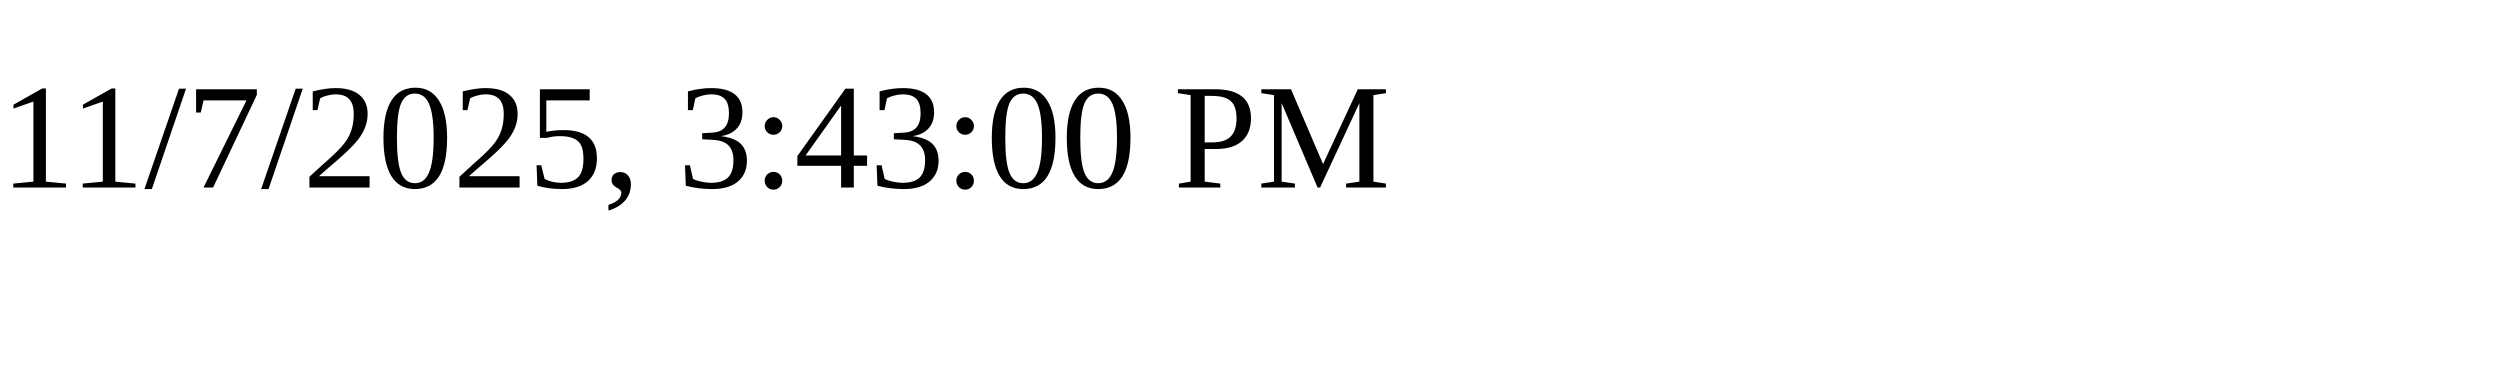
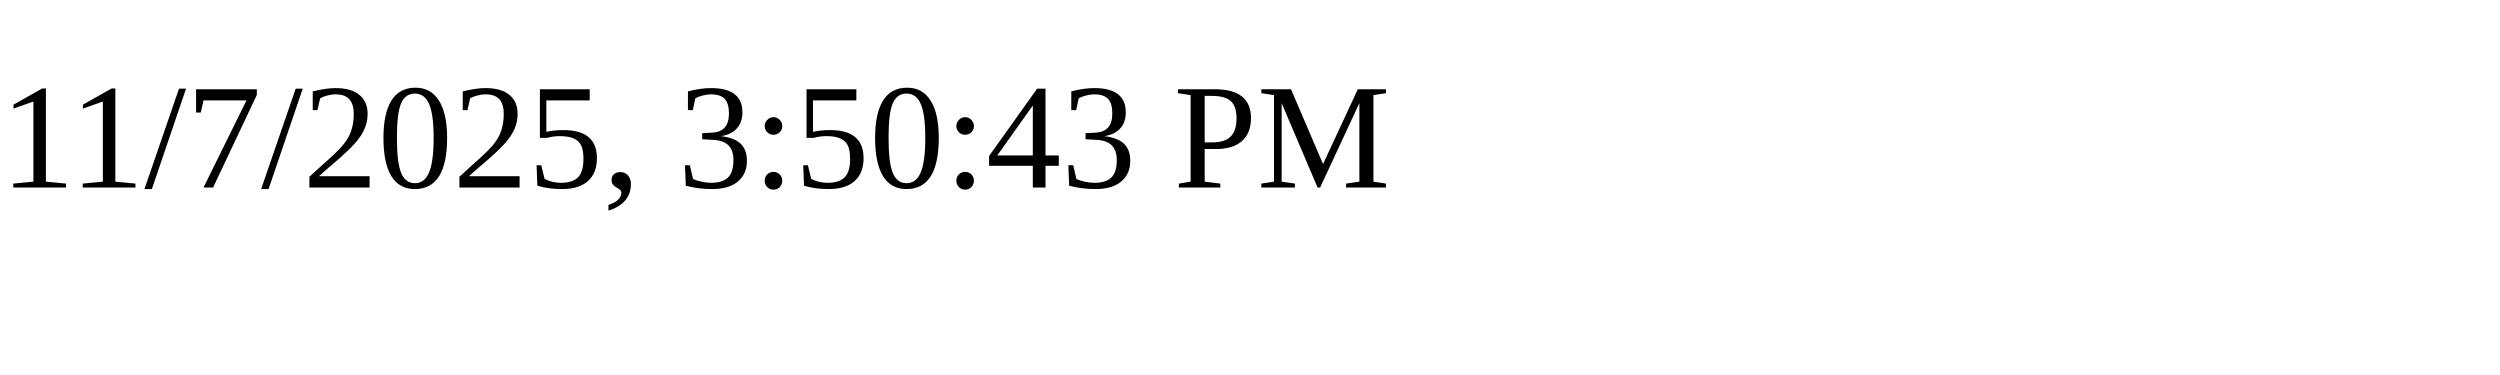
<svg xmlns="http://www.w3.org/2000/svg" height="30" width="200">
-   <text x="0" y="15">11/7/2025, 3:43:00 PM</text>
+   <text x="0" y="15">11/7/2025, 3:50:43 PM</text>
</svg>
